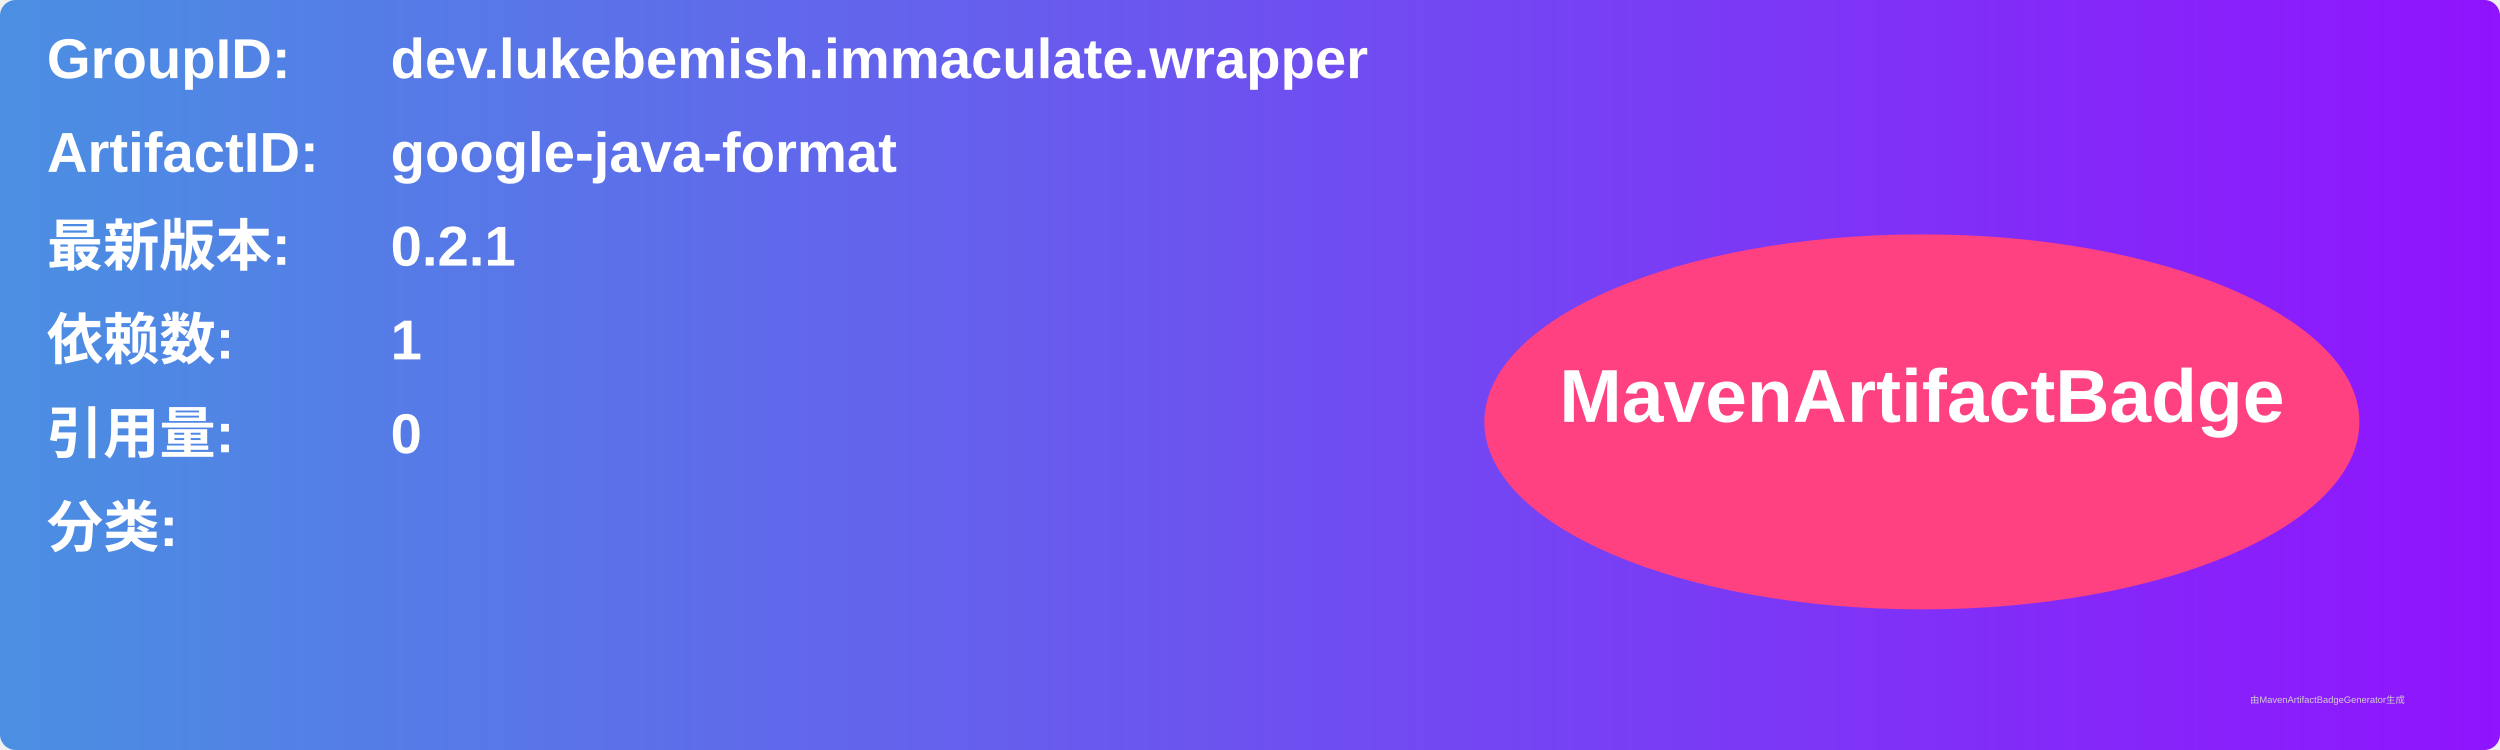
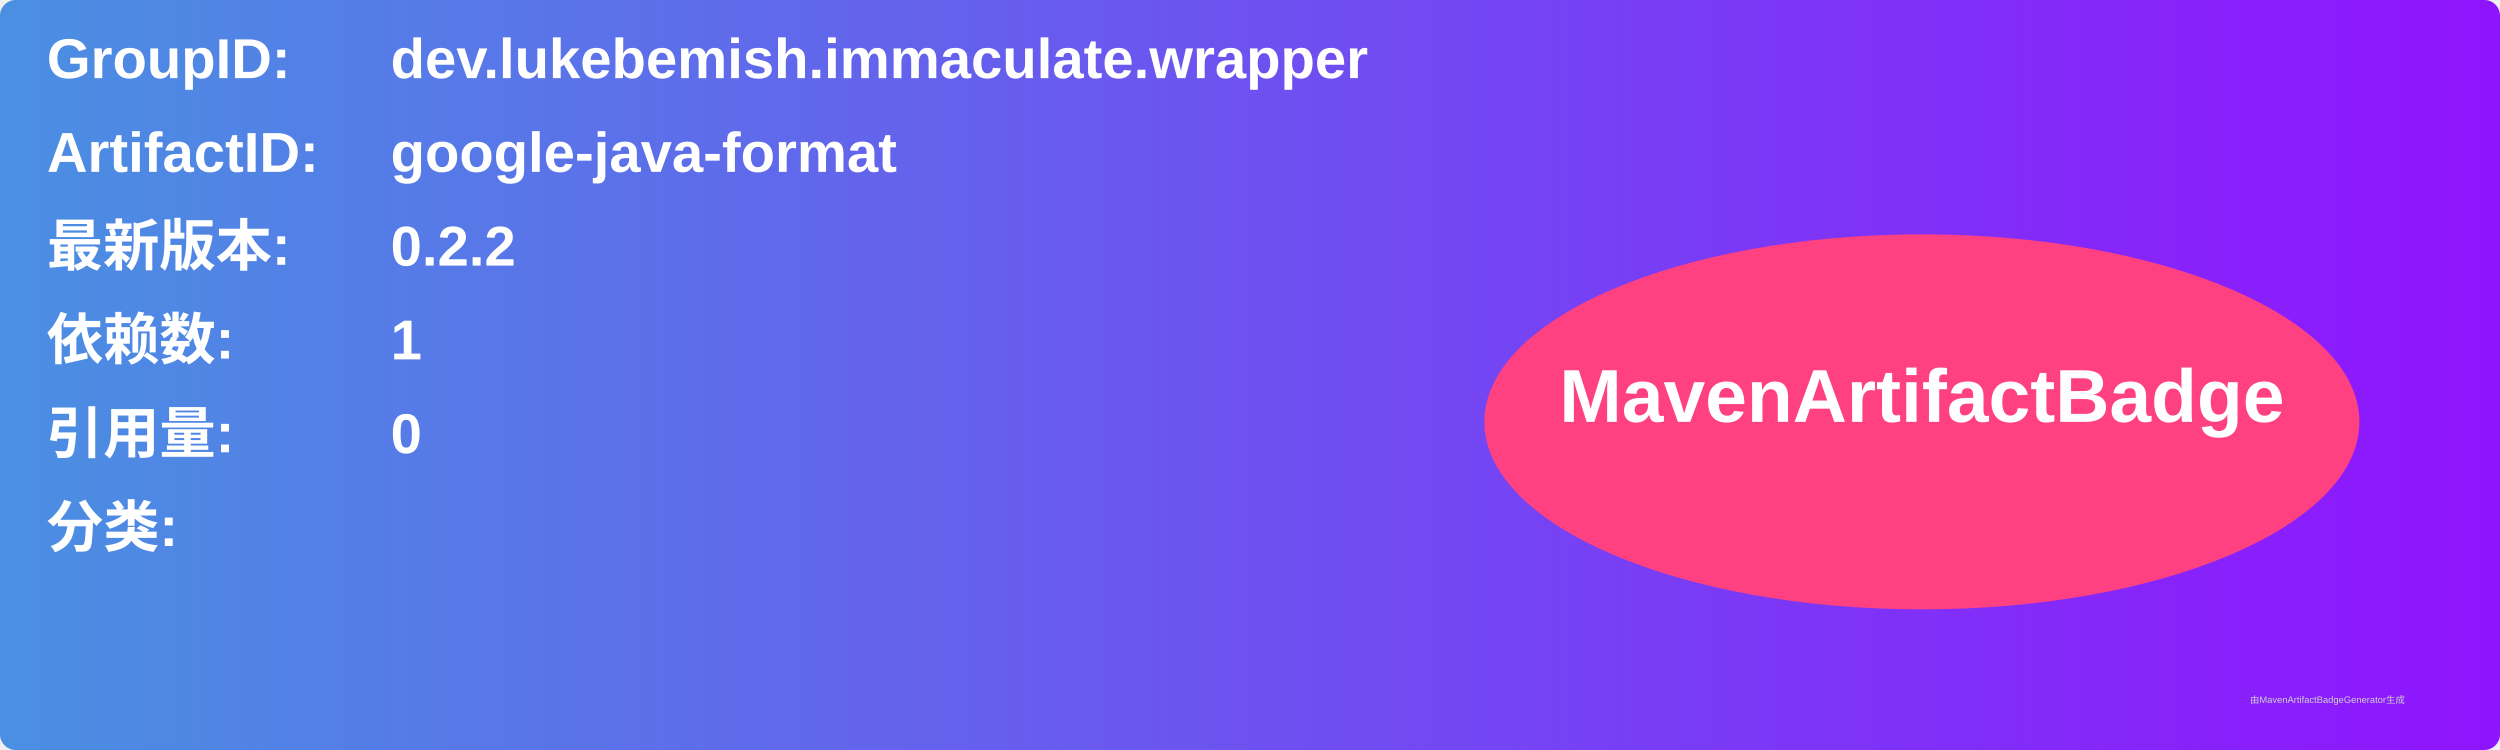
<svg xmlns="http://www.w3.org/2000/svg" width="800" height="240" viewBox="0 0 800 240">
  <linearGradient id="grad" x1="0%" y1="0%" x2="100%" y2="0%">
    <stop offset="0%" stop-color="#4a90e2" />
    <stop offset="100%" stop-color="#9013fe" />
  </linearGradient>
  <rect width="100%" height="100%" rx="5" ry="5" fill="url(#grad)" />
  <g transform="translate(15, 15)">
    <text x="0" y="10" font-family="Arial" font-size="18" fill="white" font-weight="bold" width="260">GroupID:</text>
    <text x="110" y="10" font-family="Arial" font-size="18" fill="white" font-weight="bold" width="460">dev.lukebemish.immaculate.wrapper</text>
    <text x="0" y="40" font-family="Arial" font-size="18" fill="white" font-weight="bold" width="260">ArtifactID:</text>
    <text x="110" y="40" font-family="Arial" font-size="18" fill="white" font-weight="bold" width="460">google-java-format</text>
    <text x="0" y="70" font-family="Arial" font-size="18" fill="white" font-weight="bold">最新版本:</text>
    <text x="110" y="70" font-family="Arial" font-size="18" fill="white" font-weight="bold">
-       <tspan font-weight="bold">0.2.1</tspan>
+       <tspan font-weight="bold">0.2.2</tspan>
    </text>
    <text x="0" y="100" font-family="Arial" font-size="18" fill="white" font-weight="bold">依赖数: </text>
    <text x="110" y="100" font-family="Arial" font-size="18" fill="white">
      <tspan font-weight="bold">1</tspan>
    </text>
    <text x="0" y="130" font-family="Arial" font-size="18" fill="white" font-weight="bold">引用量: </text>
    <text x="110" y="130" font-family="Arial" font-size="18" fill="white">
      <tspan font-weight="bold">0</tspan>
    </text>
    <text x="0" y="160" font-family="Arial" font-size="18" fill="white" font-weight="bold">分类:</text>
    <text x="10" y="190" font-family="Arial" font-size="10" fill="white">
      <tspan font-weight="bold" />
    </text>
    <ellipse cx="600" cy="120" rx="140" ry="60" fill="#ff4081" />
    <text x="600" y="120" text-anchor="middle" font-family="Arial" font-size="24" fill="white" font-weight="bold">MavenArtifactBadge</text>
  </g>
  <text x="720" y="225" font-family="Arial" font-size="3" fill="#d0d0d0">由MavenArtifactBadgeGenerator生成</text>
</svg>
